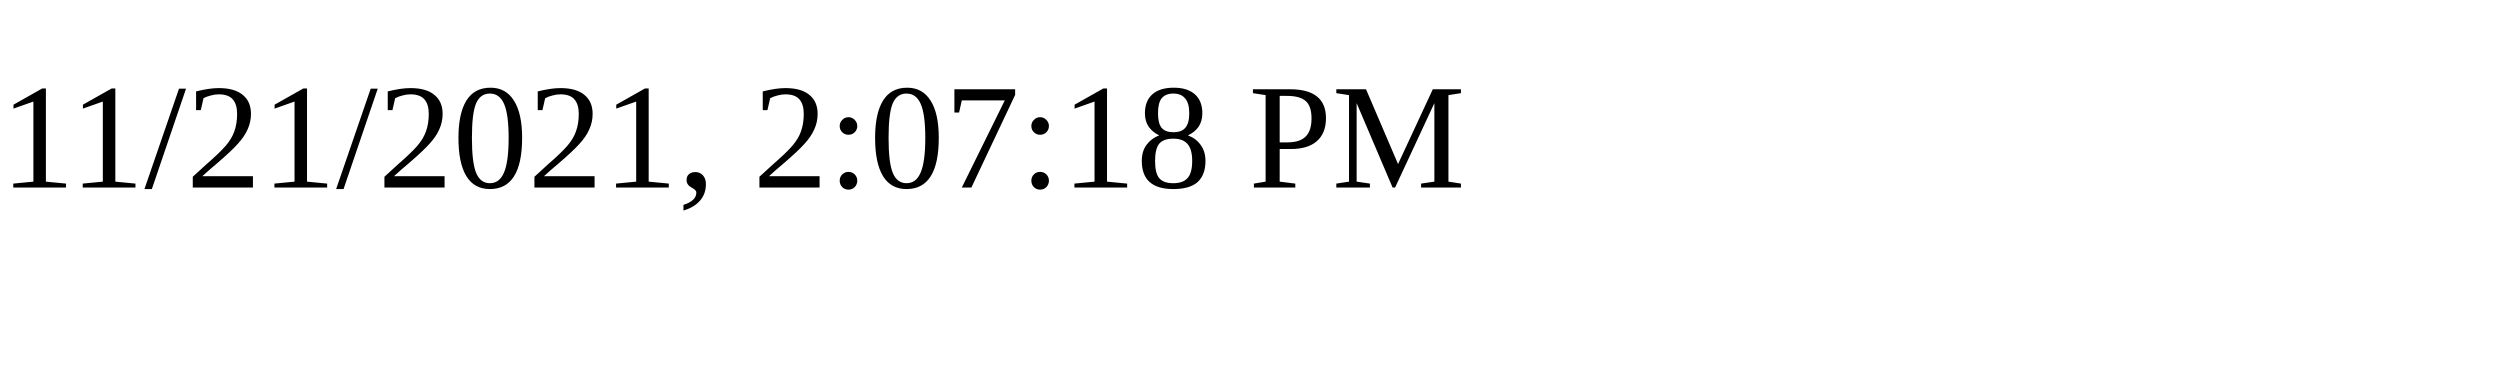
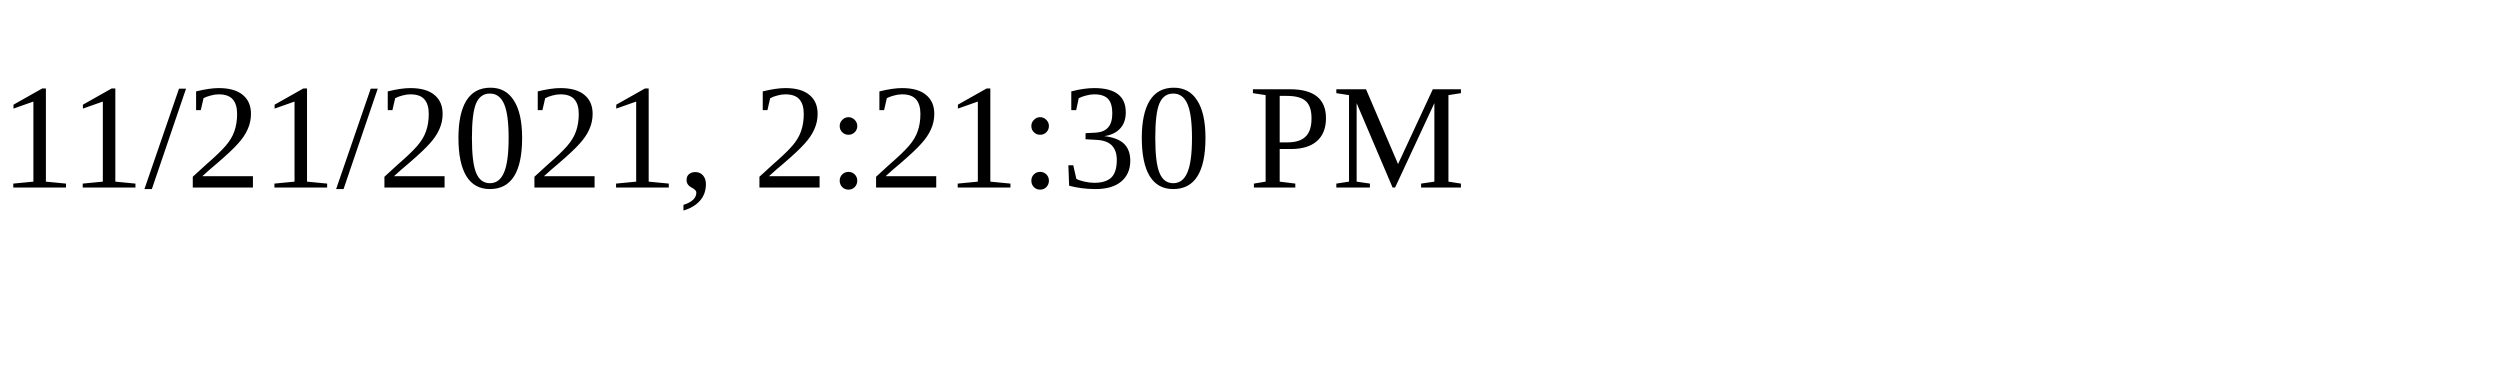
<svg xmlns="http://www.w3.org/2000/svg" height="30" width="200">
-   <text x="0" y="15">11/21/2021, 2:07:18 PM</text>
+   <text x="0" y="15">11/21/2021, 2:21:30 PM</text>
</svg>
